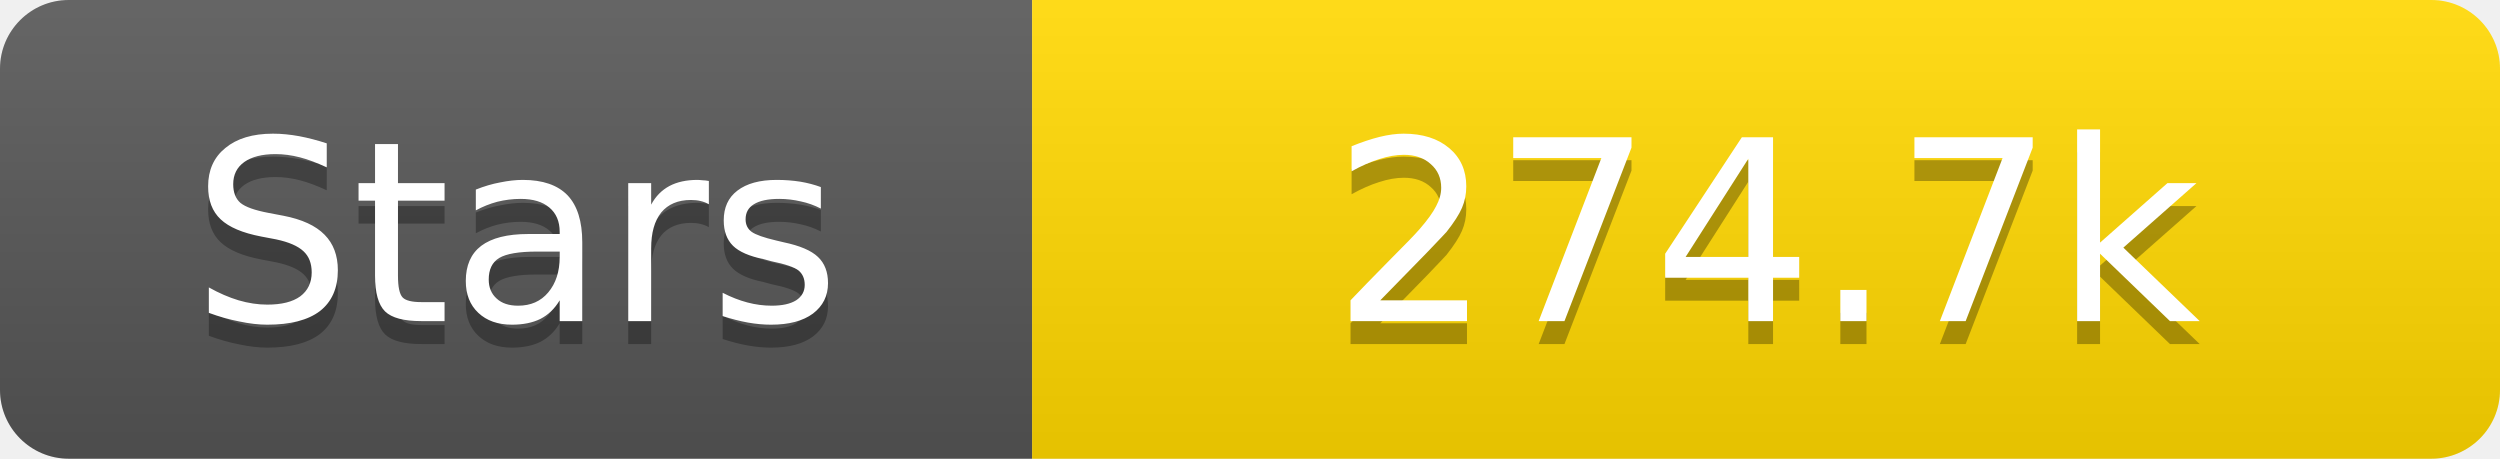
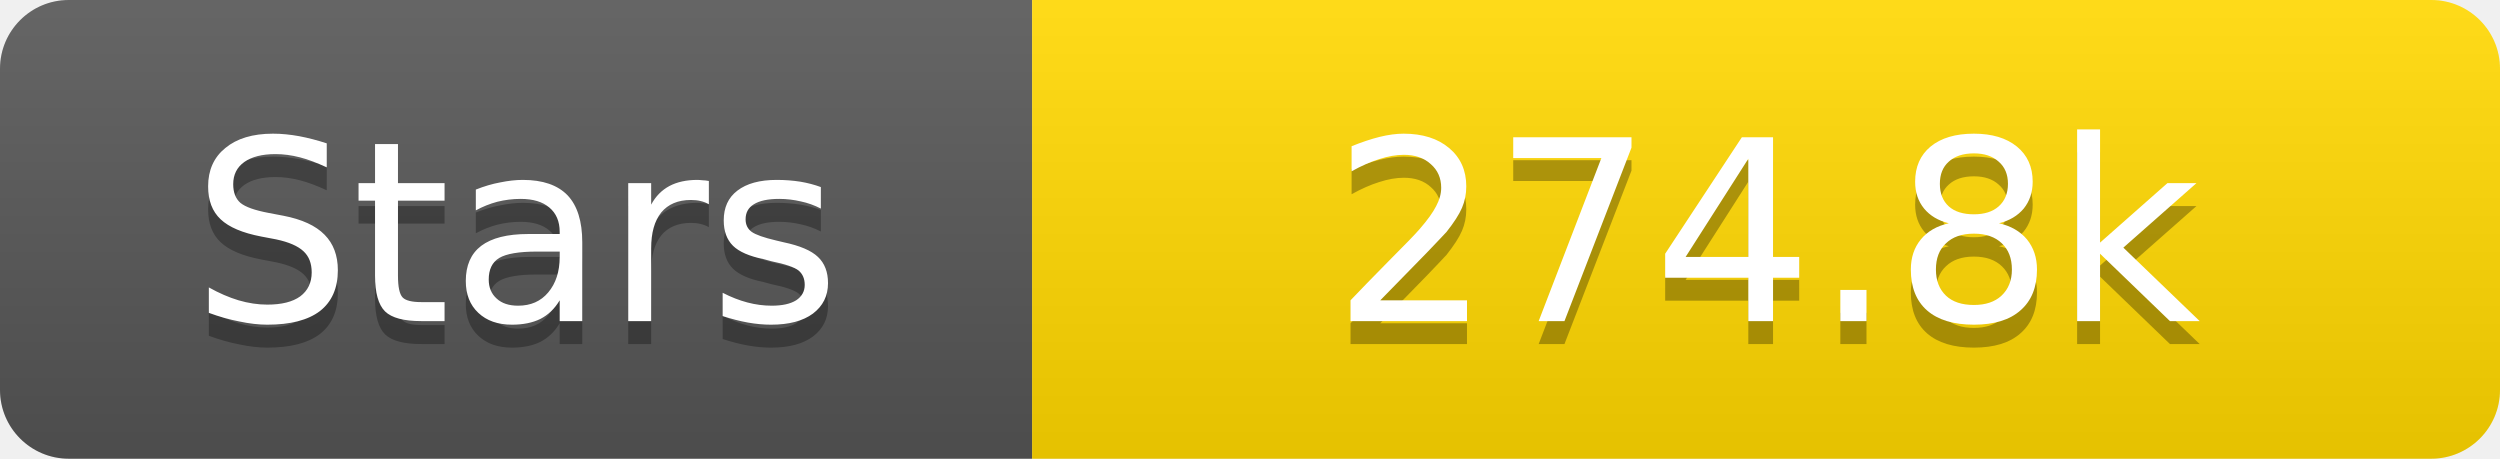
<svg xmlns="http://www.w3.org/2000/svg" width="109" height="20">
  <linearGradient id="s" x2="0" y2="100%">
    <stop offset="0" stop-color="#fff" stop-opacity=".1" />
    <stop offset="1" stop-opacity=".1" />
  </linearGradient>
  <clipPath id="r">
    <rect width="109" height="20" rx="3" fill="#fff" />
  </clipPath>
  <g clip-path="url(#r)">
    <rect width="45" height="20" fill="#555" />
    <rect x="45" width="64" height="20" fill="#ffd700" />
    <rect width="109" height="20" fill="url(#s)" />
  </g>
  <g fill="#fff" text-anchor="middle" font-family="Verdana,Geneva,DejaVu Sans,sans-serif" text-rendering="geometricPrecision" font-size="11">
    <text x="22.5" y="15" fill="#010101" fill-opacity=".3">Stars</text>
    <text x="22.5" y="14">Stars</text>
-     <text x="77.0" y="15" fill="#010101" fill-opacity=".3">274.7k</text>
-     <text x="77.0" y="14">274.7k</text>
+     <text x="77.0" y="15" fill="#010101" fill-opacity=".3">274.8k</text>
+     <text x="77.0" y="14">274.8k</text>
  </g>
</svg>
